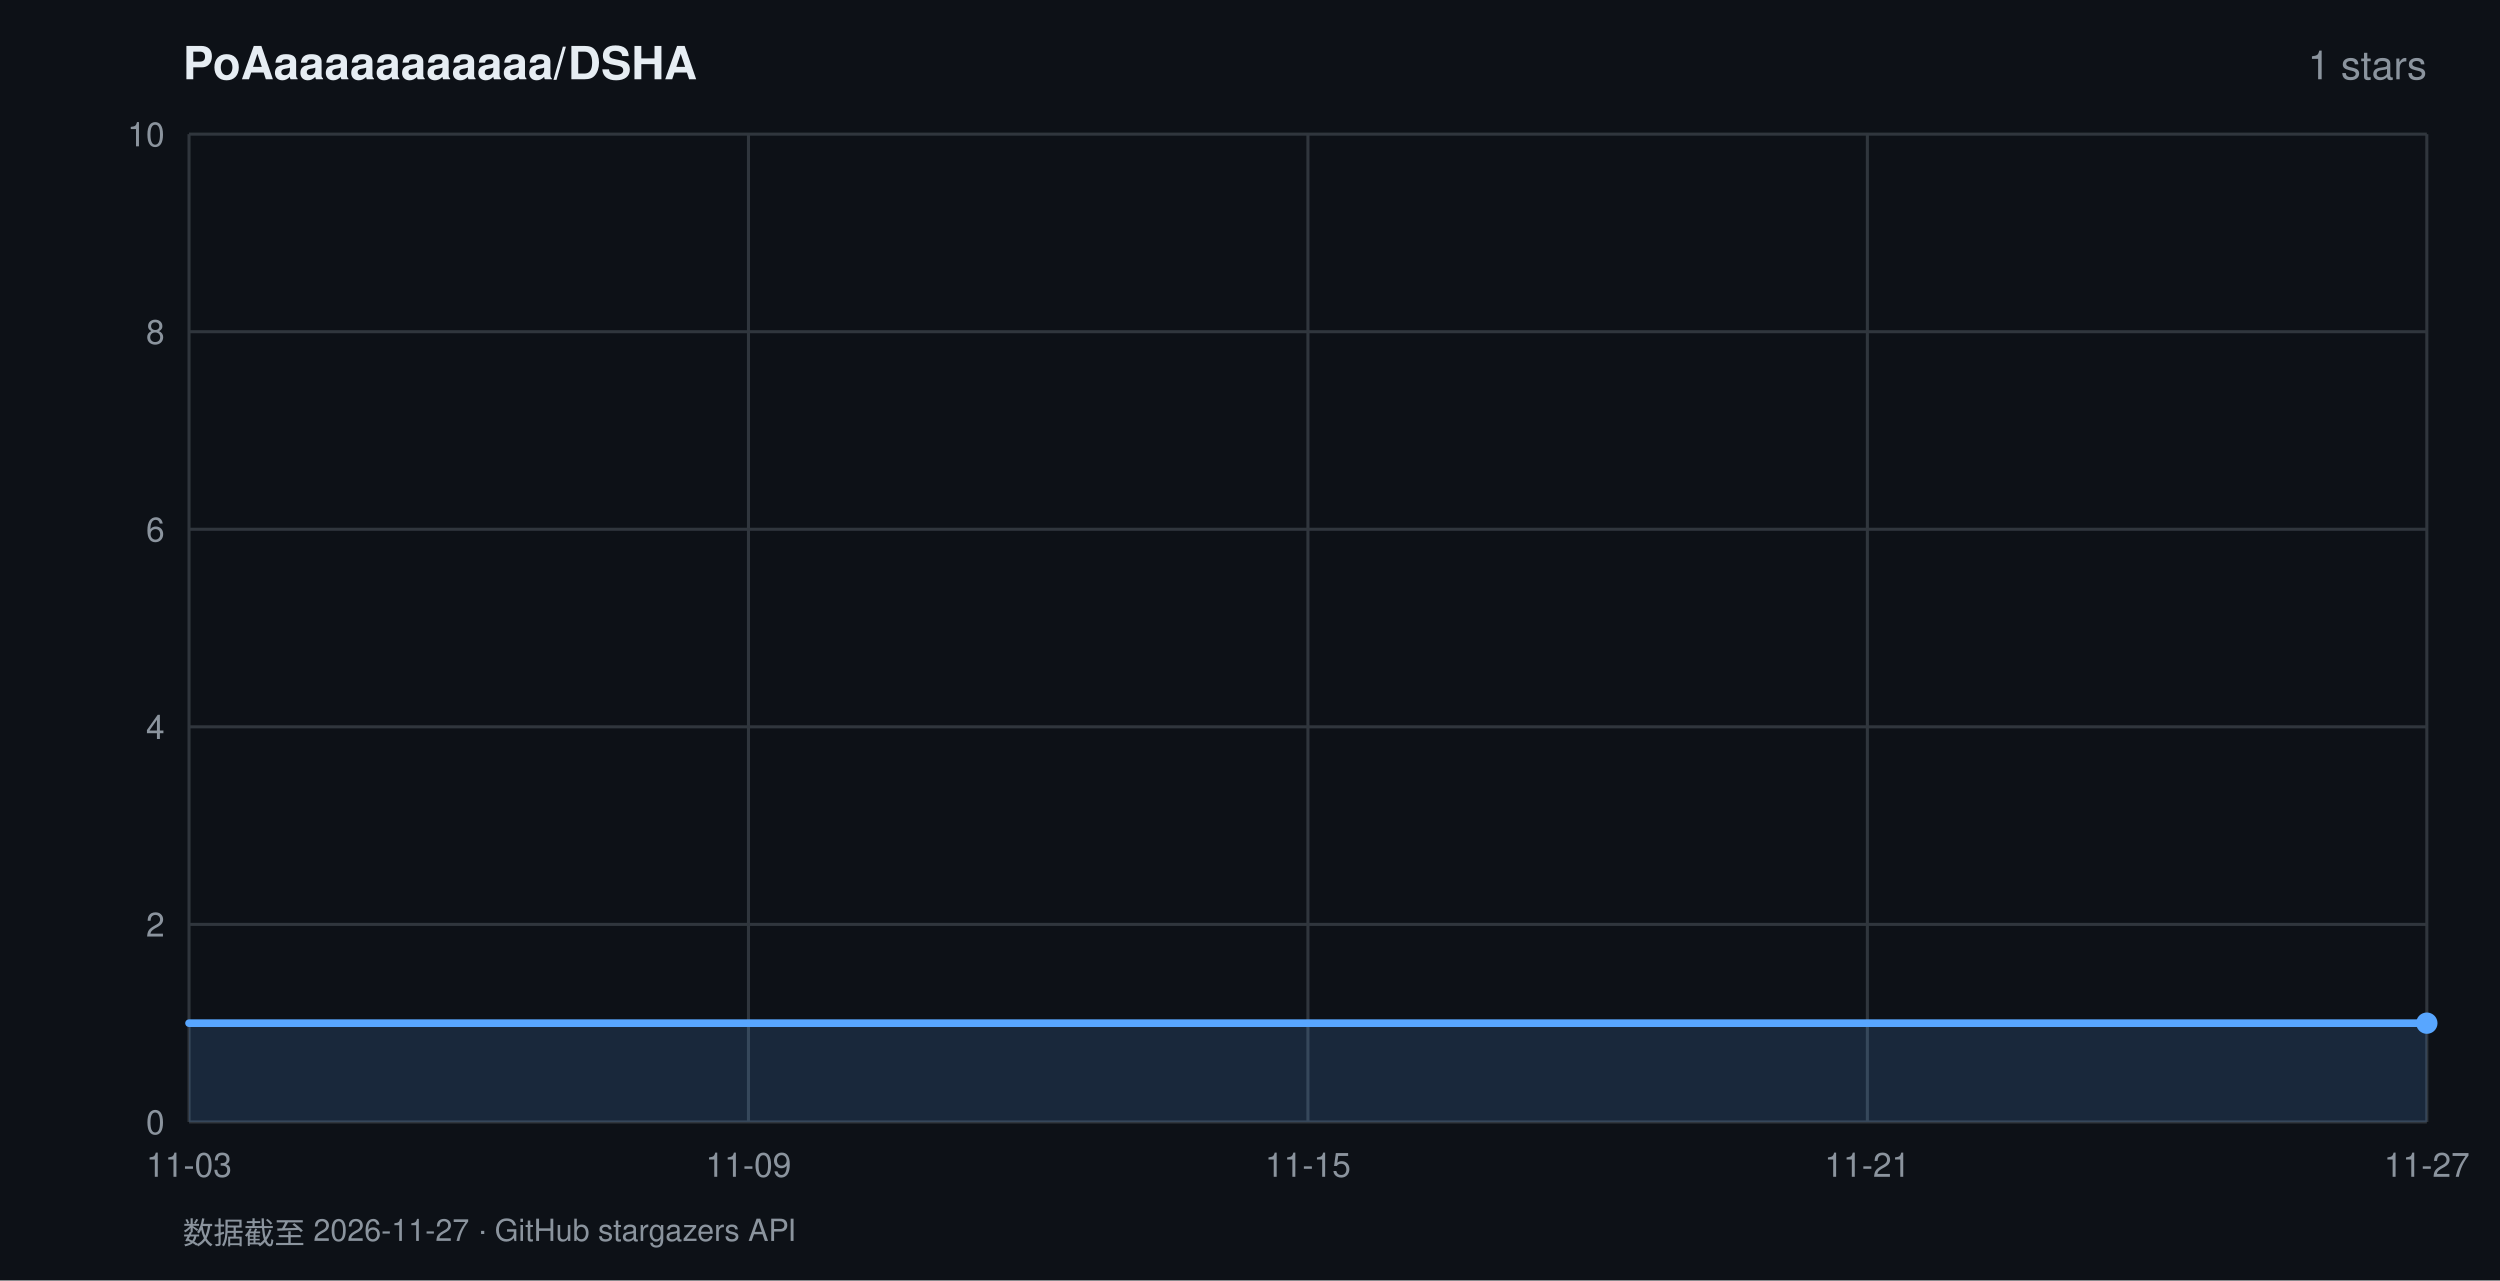
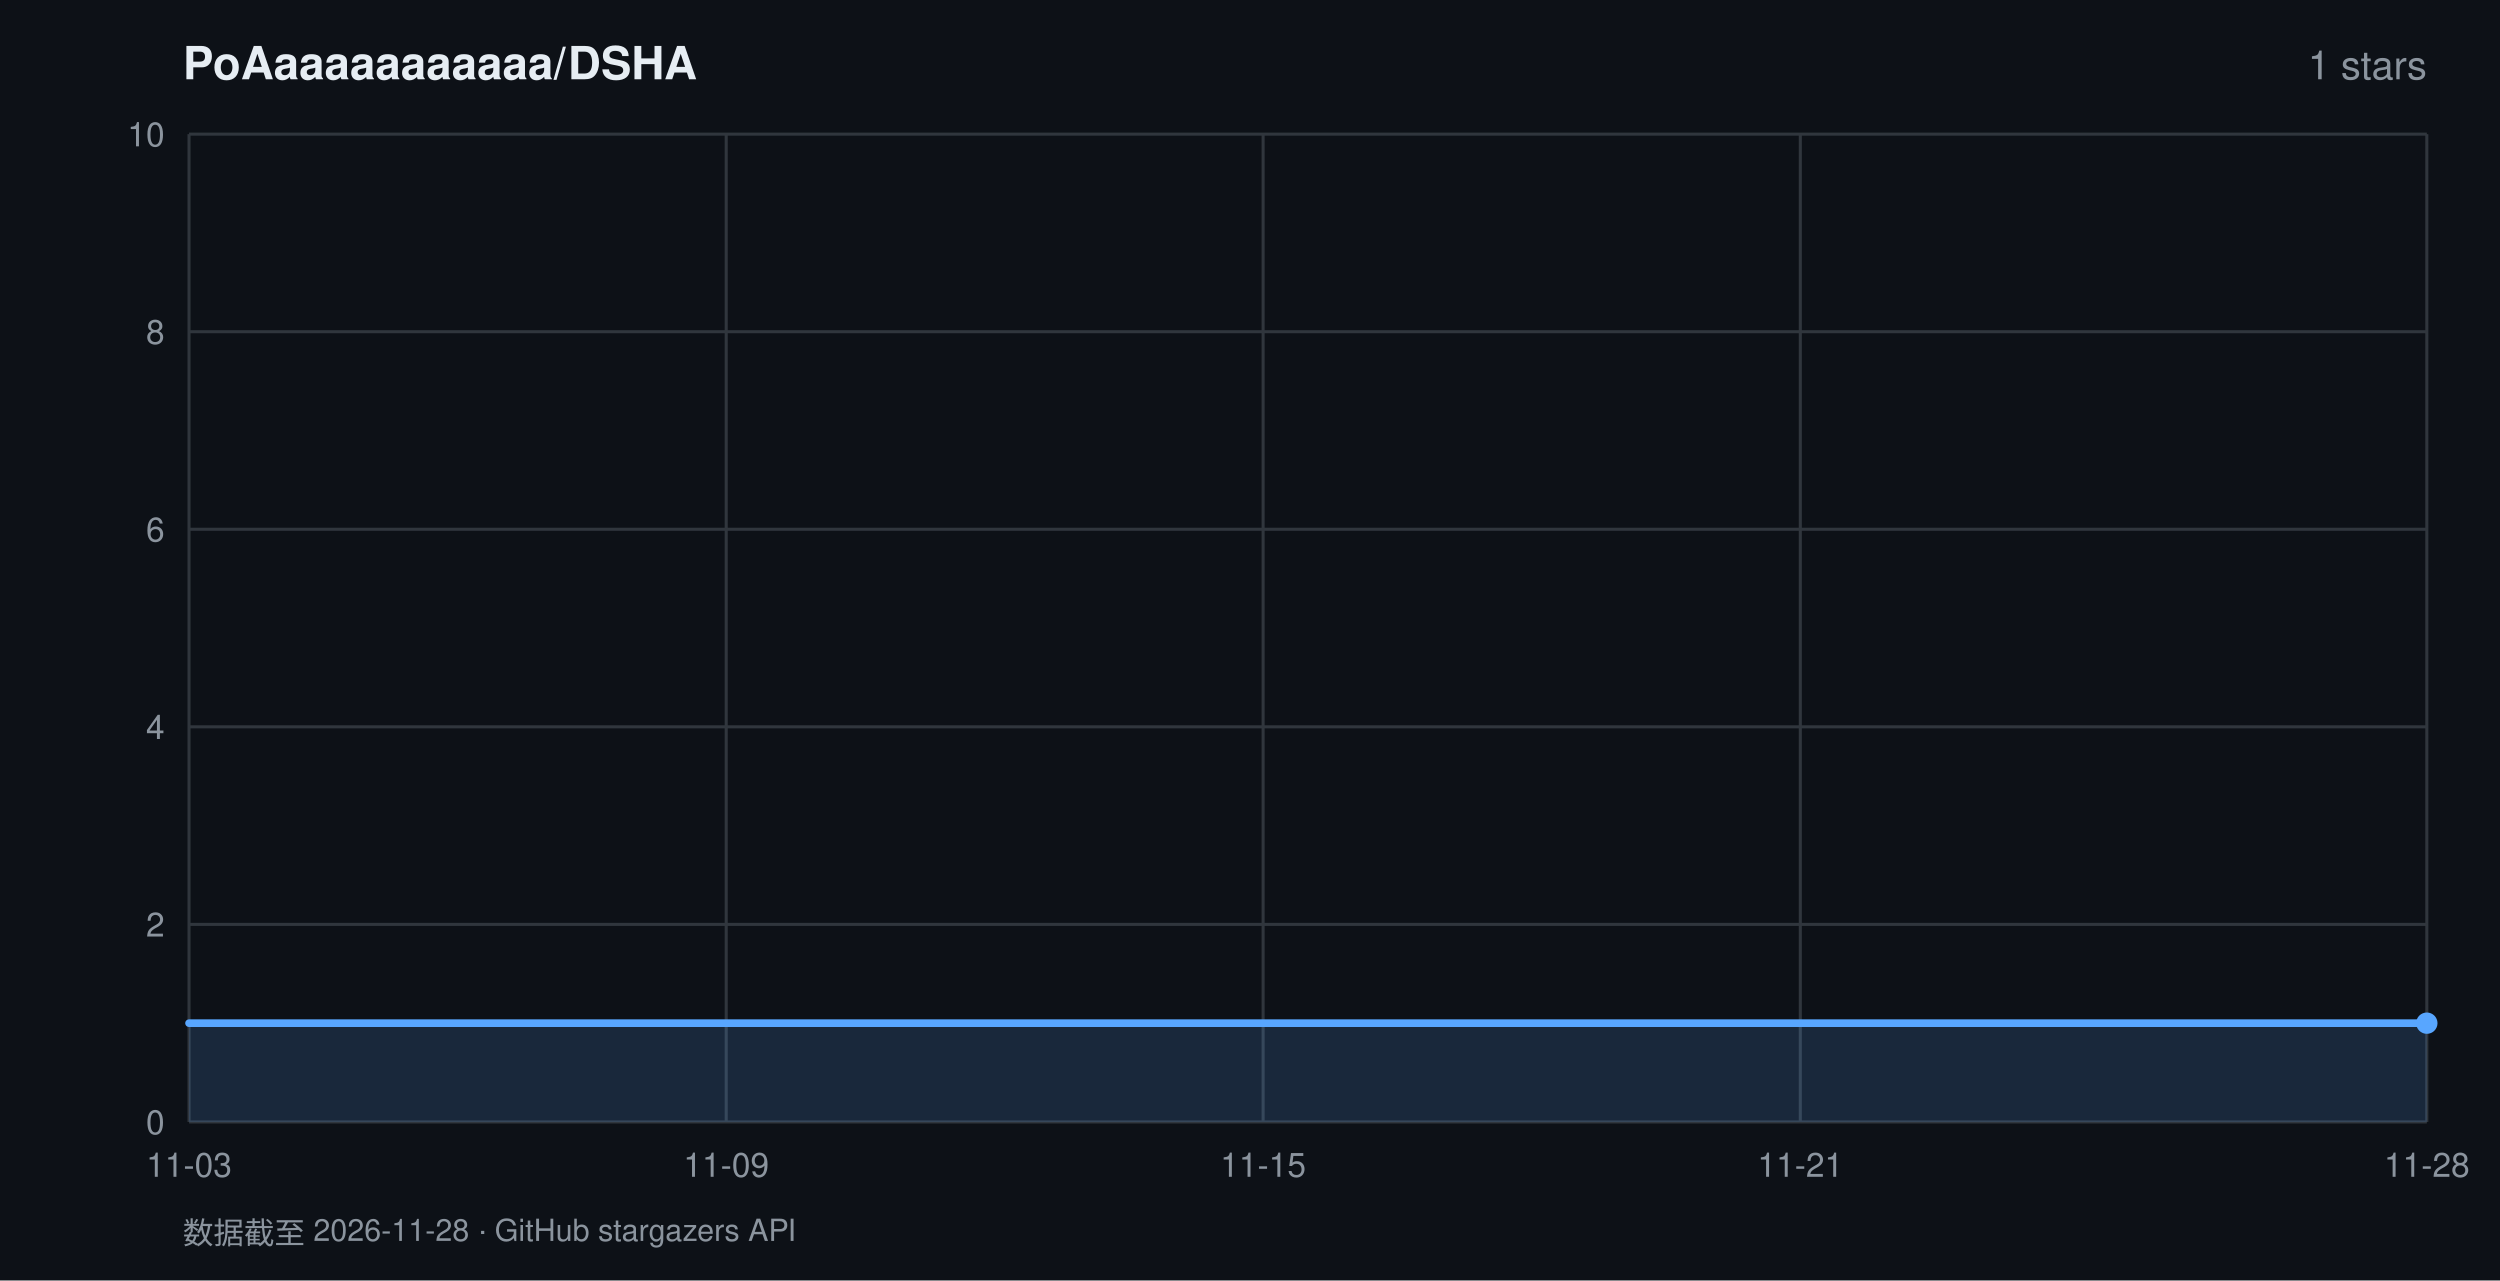
<svg xmlns="http://www.w3.org/2000/svg" width="820" height="420" viewBox="0 0 820 420" font-family="-apple-system,BlinkMacSystemFont,'Segoe UI',Helvetica,Arial,sans-serif">
  <rect width="820" height="420" fill="#0d1117" />
  <text x="60" y="26" fill="#e6edf3" font-size="15" font-weight="600">PoAaaaaaaaaaaa/DSHA</text>
  <text x="796" y="26" fill="#8b949e" font-size="13" text-anchor="end">1 stars</text>
  <line x1="62" y1="368.0" x2="796" y2="368.0" stroke="#30363d" stroke-width="1" />
  <text x="54" y="372.0" fill="#8b949e" font-size="11" text-anchor="end">0</text>
  <line x1="62" y1="303.2" x2="796" y2="303.2" stroke="#30363d" stroke-width="1" />
  <text x="54" y="307.2" fill="#8b949e" font-size="11" text-anchor="end">2</text>
  <line x1="62" y1="238.4" x2="796" y2="238.4" stroke="#30363d" stroke-width="1" />
  <text x="54" y="242.4" fill="#8b949e" font-size="11" text-anchor="end">4</text>
  <line x1="62" y1="173.6" x2="796" y2="173.6" stroke="#30363d" stroke-width="1" />
  <text x="54" y="177.6" fill="#8b949e" font-size="11" text-anchor="end">6</text>
  <line x1="62" y1="108.8" x2="796" y2="108.8" stroke="#30363d" stroke-width="1" />
  <text x="54" y="112.8" fill="#8b949e" font-size="11" text-anchor="end">8</text>
  <line x1="62" y1="44.0" x2="796" y2="44.0" stroke="#30363d" stroke-width="1" />
  <text x="54" y="48.0" fill="#8b949e" font-size="11" text-anchor="end">10</text>
  <line x1="62.0" y1="44" x2="62.0" y2="368" stroke="#30363d" stroke-width="1" />
  <text x="62.0" y="386" fill="#8b949e" font-size="11" text-anchor="middle">11-03</text>
-   <line x1="245.5" y1="44" x2="245.5" y2="368" stroke="#30363d" stroke-width="1" />
-   <text x="245.5" y="386" fill="#8b949e" font-size="11" text-anchor="middle">11-09</text>
-   <line x1="429.0" y1="44" x2="429.0" y2="368" stroke="#30363d" stroke-width="1" />
-   <text x="429.0" y="386" fill="#8b949e" font-size="11" text-anchor="middle">11-15</text>
-   <line x1="612.5" y1="44" x2="612.5" y2="368" stroke="#30363d" stroke-width="1" />
-   <text x="612.5" y="386" fill="#8b949e" font-size="11" text-anchor="middle">11-21</text>
+   <line x1="238.2" y1="44" x2="238.2" y2="368" stroke="#30363d" stroke-width="1" />
+   <text x="238.2" y="386" fill="#8b949e" font-size="11" text-anchor="middle">11-09</text>
+   <line x1="414.3" y1="44" x2="414.3" y2="368" stroke="#30363d" stroke-width="1" />
+   <text x="414.3" y="386" fill="#8b949e" font-size="11" text-anchor="middle">11-15</text>
+   <line x1="590.5" y1="44" x2="590.5" y2="368" stroke="#30363d" stroke-width="1" />
+   <text x="590.5" y="386" fill="#8b949e" font-size="11" text-anchor="middle">11-21</text>
  <line x1="796.0" y1="44" x2="796.0" y2="368" stroke="#30363d" stroke-width="1" />
-   <text x="796.0" y="386" fill="#8b949e" font-size="11" text-anchor="middle">11-27</text>
+   <text x="796.0" y="386" fill="#8b949e" font-size="11" text-anchor="middle">11-28</text>
  <polygon points="62.0,368.0 62.0,335.6 796.0,335.6 796.0,368.0" fill="rgba(88,166,255,0.16)" />
  <polyline points="62.0,335.6 796.0,335.6" fill="none" stroke="#58a6ff" stroke-width="2.5" stroke-linejoin="round" stroke-linecap="round" />
  <circle cx="796.0" cy="335.6" r="3.5" fill="#58a6ff" />
-   <text x="60" y="408" fill="#8b949e" font-size="10">数据截至 2026-11-27 · GitHub stargazers API</text>
+   <text x="60" y="408" fill="#8b949e" font-size="10">数据截至 2026-11-28 · GitHub stargazers API</text>
</svg>
